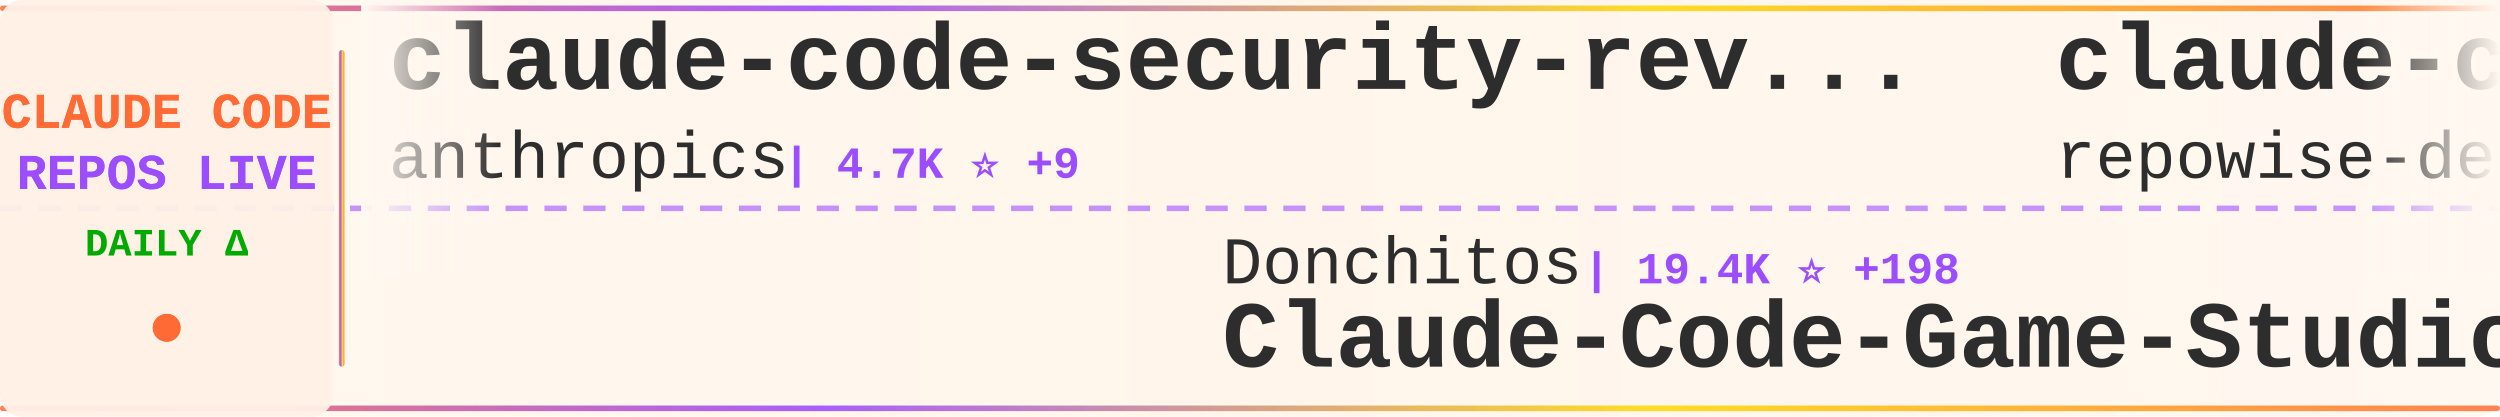
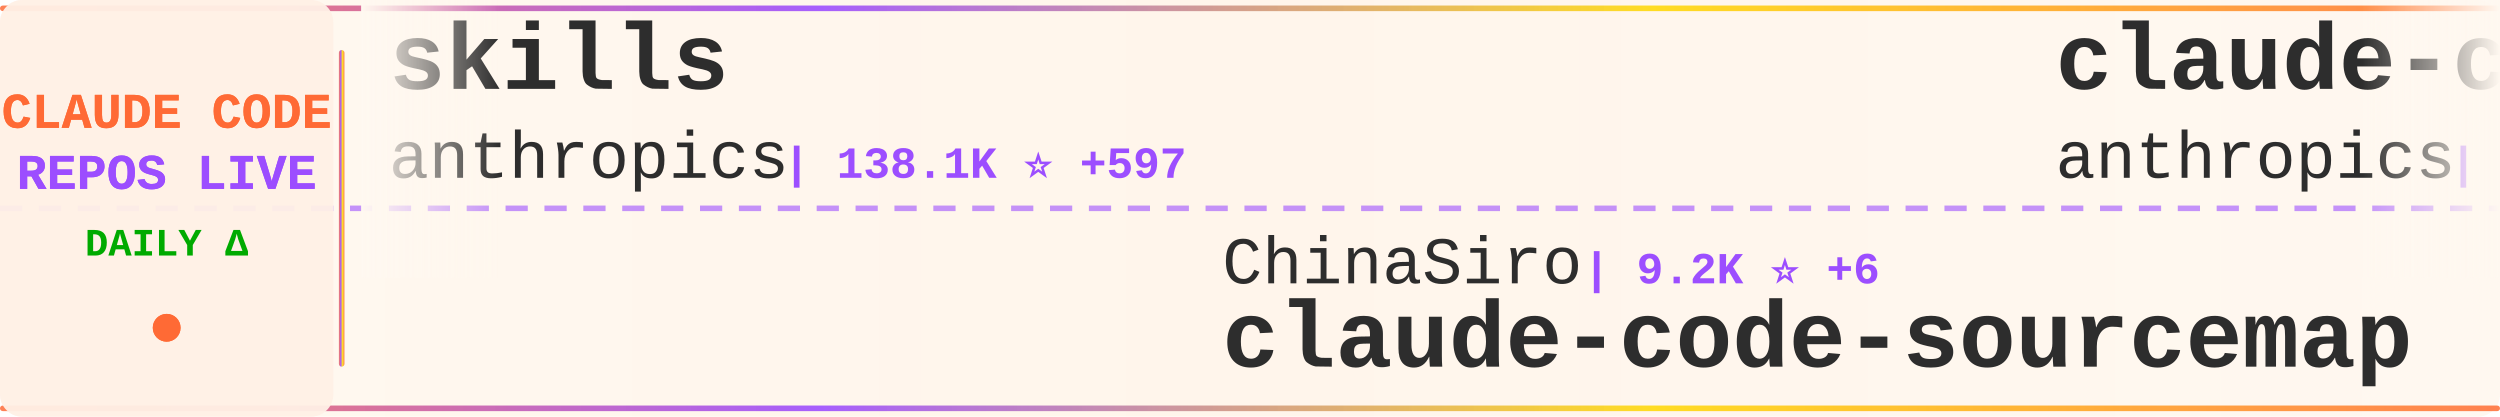
<svg xmlns="http://www.w3.org/2000/svg" width="900" height="150">
  <defs>
    <linearGradient id="tickerBg" x1="0%" y1="0%" x2="100%" y2="0%">
      <stop offset="0%" style="stop-color:#fff8f0;stop-opacity:0.98" />
      <stop offset="50%" style="stop-color:#fff5eb;stop-opacity:1" />
      <stop offset="100%" style="stop-color:#fff8f0;stop-opacity:0.98" />
    </linearGradient>
    <linearGradient id="borderGrad" x1="0%" y1="0%" x2="100%" y2="0%">
      <stop offset="0%" style="stop-color:#FF6B35;stop-opacity:0.85">
        <animate attributeName="stop-opacity" values="0.85;1;0.85" dur="2s" repeatCount="indefinite" />
      </stop>
      <stop offset="33%" style="stop-color:#9C4EFF;stop-opacity:0.9">
        <animate attributeName="stop-opacity" values="0.9;1;0.9" dur="2.2s" repeatCount="indefinite" />
      </stop>
      <stop offset="66%" style="stop-color:#FFD700;stop-opacity:0.85">
        <animate attributeName="stop-opacity" values="0.85;1;0.85" dur="1.8s" repeatCount="indefinite" />
      </stop>
      <stop offset="100%" style="stop-color:#FF6B35;stop-opacity:0.85">
        <animate attributeName="stop-opacity" values="0.85;1;0.85" dur="2s" repeatCount="indefinite" />
      </stop>
    </linearGradient>
    <filter id="textGlow">
      <feGaussianBlur stdDeviation="0.15" result="coloredBlur" />
      <feMerge>
        <feMergeNode in="coloredBlur" />
        <feMergeNode in="SourceGraphic" />
      </feMerge>
    </filter>
    <filter id="metricGlow">
      <feGaussianBlur stdDeviation="0.2" result="coloredBlur" />
      <feMerge>
        <feMergeNode in="coloredBlur" />
        <feMergeNode in="SourceGraphic" />
      </feMerge>
    </filter>
    <linearGradient id="leftFade" x1="0%" y1="0%" x2="100%" y2="0%">
      <stop offset="0%" style="stop-color:#fff8f0;stop-opacity:1" />
      <stop offset="100%" style="stop-color:#fff8f0;stop-opacity:0" />
    </linearGradient>
    <linearGradient id="rightFade" x1="0%" y1="0%" x2="100%" y2="0%">
      <stop offset="0%" style="stop-color:#fff8f0;stop-opacity:0" />
      <stop offset="100%" style="stop-color:#fff8f0;stop-opacity:1" />
    </linearGradient>
  </defs>
  <rect width="900" height="150" fill="url(#tickerBg)" rx="8" />
  <rect x="0" y="2" width="900" height="2" fill="url(#borderGrad)" rx="1" />
  <rect x="0" y="146" width="900" height="2" fill="url(#borderGrad)" rx="1" />
  <line x1="0" y1="75" x2="900" y2="75" stroke="#9C4EFF" stroke-width="2" stroke-dasharray="8 6" opacity="0.6" />
  <rect x="0" y="0" width="120" height="150" fill="#fff0e6" opacity="0.95" rx="8" />
  <text x="60" y="46" font-family="'Courier New', monospace" font-size="18" font-weight="bold" fill="#FF6B35" text-anchor="middle" filter="url(#textGlow)">
    CLAUDE CODE
  </text>
  <text x="60" y="68" font-family="'Courier New', monospace" font-size="18" font-weight="bold" fill="#9C4EFF" text-anchor="middle" filter="url(#textGlow)">
    REPOS LIVE
  </text>
  <text x="60" y="92" font-family="'Courier New', monospace" font-size="14" font-weight="bold" fill="#00aa00" text-anchor="middle">
    DAILY Δ
  </text>
  <circle cx="60" cy="118" r="5" fill="#FF6B35" filter="url(#metricGlow)">
    <animate attributeName="r" values="4;6;4" dur="1.5s" repeatCount="indefinite" />
    <animate attributeName="opacity" values="0.6;1;0.6" dur="1.5s" repeatCount="indefinite" />
  </circle>
  <rect x="122" y="18" width="2" height="114" fill="url(#borderGrad)" rx="1" />
  <clipPath id="tickerClip">
    <rect x="130" y="0" width="770" height="150" />
  </clipPath>
  <g clip-path="url(#tickerClip)">
    <g id="tickerItems">
      <animateTransform attributeName="transform" attributeType="XML" type="translate" from="0 0" to="-3000 0" dur="54s" repeatCount="indefinite" />
      <g transform="translate(0, 0)">
-         <text x="140" y="32" font-family="'Courier New', monospace" font-size="34" font-weight="bold" fill="#2d2d2d">claude-code-security-rev...</text>
+         <text x="140" y="32" font-family="'Courier New', monospace" font-size="34" font-weight="bold" fill="#2d2d2d">skills</text>
        <text x="140" y="64" font-family="'Courier New', monospace" font-size="24" font-weight="normal" fill="#2d2d2d" opacity="1.0">anthropics</text>
-         <text x="282" y="64" font-family="'Courier New', monospace" font-size="16" font-weight="bold" fill="#9C4EFF"> | 4.7K ⭐ +9</text>
+         <text x="282" y="64" font-family="'Courier New', monospace" font-size="16" font-weight="bold" fill="#9C4EFF"> | 138.1K ⭐ +597</text>
      </g>
      <g transform="translate(300, 0)">
-         <text x="140" y="102" font-family="'Courier New', monospace" font-size="24" font-weight="normal" fill="#2d2d2d" opacity="1.0">Donchitos</text>
-         <text x="270" y="102" font-family="'Courier New', monospace" font-size="16" font-weight="bold" fill="#9C4EFF"> | 19.4K ⭐ +198</text>
-         <text x="140" y="132" font-family="'Courier New', monospace" font-size="34" font-weight="bold" fill="#2d2d2d">Claude-Code-Game-Studios</text>
+         <text x="140" y="102" font-family="'Courier New', monospace" font-size="24" font-weight="normal" fill="#2d2d2d" opacity="1.0">ChinaSiro</text>
+         <text x="270" y="102" font-family="'Courier New', monospace" font-size="16" font-weight="bold" fill="#9C4EFF"> | 9.2K ⭐ +6</text>
+         <text x="140" y="132" font-family="'Courier New', monospace" font-size="34" font-weight="bold" fill="#2d2d2d">claude-code-sourcemap</text>
      </g>
      <g transform="translate(600, 0)">
-         <text x="140" y="32" font-family="'Courier New', monospace" font-size="34" font-weight="bold" fill="#2d2d2d">claude-code-prompts</text>
-         <text x="140" y="64" font-family="'Courier New', monospace" font-size="24" font-weight="normal" fill="#2d2d2d" opacity="1.0">repowise-dev</text>
-         <text x="306" y="64" font-family="'Courier New', monospace" font-size="16" font-weight="bold" fill="#9C4EFF"> | 1.0K ⭐ +1</text>
+         <text x="140" y="32" font-family="'Courier New', monospace" font-size="34" font-weight="bold" fill="#2d2d2d">claude-code-base-action</text>
+         <text x="140" y="64" font-family="'Courier New', monospace" font-size="24" font-weight="normal" fill="#2d2d2d" opacity="1.0">anthropics</text>
+         <text x="282" y="64" font-family="'Courier New', monospace" font-size="16" font-weight="bold" fill="#9C4EFF"> | 842 ⭐ +2</text>
      </g>
      <g transform="translate(900, 0)">
-         <text x="140" y="102" font-family="'Courier New', monospace" font-size="24" font-weight="normal" fill="#2d2d2d" opacity="1.0">lorryjovens-hub</text>
-         <text x="342" y="102" font-family="'Courier New', monospace" font-size="16" font-weight="bold" fill="#9C4EFF"> | 1.6K ⭐ +2</text>
-         <text x="140" y="132" font-family="'Courier New', monospace" font-size="34" font-weight="bold" fill="#2d2d2d">claude-code-rust</text>
+         <text x="140" y="102" font-family="'Courier New', monospace" font-size="24" font-weight="normal" fill="#2d2d2d" opacity="1.0">fazxes</text>
+         <text x="234" y="102" font-family="'Courier New', monospace" font-size="16" font-weight="bold" fill="#9C4EFF"> | 216 ⭐</text>
+         <text x="140" y="132" font-family="'Courier New', monospace" font-size="34" font-weight="bold" fill="#2d2d2d">Claude-code</text>
      </g>
      <g transform="translate(1200, 0)">
-         <text x="140" y="32" font-family="'Courier New', monospace" font-size="34" font-weight="bold" fill="#2d2d2d">Claude-Code</text>
-         <text x="140" y="64" font-family="'Courier New', monospace" font-size="24" font-weight="normal" fill="#2d2d2d" opacity="1.0">pengchengneo</text>
-         <text x="306" y="64" font-family="'Courier New', monospace" font-size="16" font-weight="bold" fill="#9C4EFF"> | 1.4K ⭐ +13</text>
+         <text x="140" y="32" font-family="'Courier New', monospace" font-size="34" font-weight="bold" fill="#2d2d2d">claude-code-local</text>
+         <text x="140" y="64" font-family="'Courier New', monospace" font-size="24" font-weight="normal" fill="#2d2d2d" opacity="1.0">nicedreamzapp</text>
+         <text x="318" y="64" font-family="'Courier New', monospace" font-size="16" font-weight="bold" fill="#9C4EFF"> | 2.6K ⭐ +7</text>
      </g>
      <g transform="translate(1500, 0)">
-         <text x="140" y="102" font-family="'Courier New', monospace" font-size="24" font-weight="normal" fill="#2d2d2d" opacity="1.0">oboard</text>
-         <text x="234" y="102" font-family="'Courier New', monospace" font-size="16" font-weight="bold" fill="#9C4EFF"> | 3.1K ⭐ +3</text>
-         <text x="140" y="132" font-family="'Courier New', monospace" font-size="34" font-weight="bold" fill="#2d2d2d">claude-code-rev</text>
+         <text x="140" y="102" font-family="'Courier New', monospace" font-size="24" font-weight="normal" fill="#2d2d2d" opacity="1.0">shanraisshan</text>
+         <text x="306" y="102" font-family="'Courier New', monospace" font-size="16" font-weight="bold" fill="#9C4EFF"> | 54.0K ⭐ +186</text>
+         <text x="140" y="132" font-family="'Courier New', monospace" font-size="34" font-weight="bold" fill="#2d2d2d">claude-code-best-practic...</text>
      </g>
      <g transform="translate(1800, 0)">
-         <text x="140" y="32" font-family="'Courier New', monospace" font-size="34" font-weight="bold" fill="#2d2d2d">claude-howto</text>
-         <text x="140" y="64" font-family="'Courier New', monospace" font-size="24" font-weight="normal" fill="#2d2d2d" opacity="1.0">luongnv89</text>
-         <text x="270" y="64" font-family="'Courier New', monospace" font-size="16" font-weight="bold" fill="#9C4EFF"> | 33.6K ⭐ +121</text>
+         <text x="140" y="32" font-family="'Courier New', monospace" font-size="34" font-weight="bold" fill="#2d2d2d">Claude-Code-Game-Studios</text>
+         <text x="140" y="64" font-family="'Courier New', monospace" font-size="24" font-weight="normal" fill="#2d2d2d" opacity="1.0">Donchitos</text>
+         <text x="270" y="64" font-family="'Courier New', monospace" font-size="16" font-weight="bold" fill="#9C4EFF"> | 19.4K ⭐ +183</text>
      </g>
      <g transform="translate(2100, 0)">
-         <text x="140" y="102" font-family="'Courier New', monospace" font-size="24" font-weight="normal" fill="#2d2d2d" opacity="1.0">catlog22</text>
-         <text x="258" y="102" font-family="'Courier New', monospace" font-size="16" font-weight="bold" fill="#9C4EFF"> | 2.0K ⭐ +3</text>
-         <text x="140" y="132" font-family="'Courier New', monospace" font-size="34" font-weight="bold" fill="#2d2d2d">Claude-Code-Workflow</text>
+         <text x="140" y="102" font-family="'Courier New', monospace" font-size="24" font-weight="normal" fill="#2d2d2d" opacity="1.0">ponponon</text>
+         <text x="258" y="102" font-family="'Courier New', monospace" font-size="16" font-weight="bold" fill="#9C4EFF"> | 2.2K ⭐ +1</text>
+         <text x="140" y="132" font-family="'Courier New', monospace" font-size="34" font-weight="bold" fill="#2d2d2d">claude_code_src</text>
      </g>
      <g transform="translate(2400, 0)">
-         <text x="140" y="32" font-family="'Courier New', monospace" font-size="34" font-weight="bold" fill="#2d2d2d">claude-code-source</text>
-         <text x="140" y="64" font-family="'Courier New', monospace" font-size="24" font-weight="normal" fill="#2d2d2d" opacity="1.0">hangsman</text>
-         <text x="258" y="64" font-family="'Courier New', monospace" font-size="16" font-weight="bold" fill="#9C4EFF"> | 780 ⭐</text>
+         <text x="140" y="32" font-family="'Courier New', monospace" font-size="34" font-weight="bold" fill="#2d2d2d">claude-code-settings</text>
+         <text x="140" y="64" font-family="'Courier New', monospace" font-size="24" font-weight="normal" fill="#2d2d2d" opacity="1.0">feiskyer</text>
+         <text x="258" y="64" font-family="'Courier New', monospace" font-size="16" font-weight="bold" fill="#9C4EFF"> | 1.5K ⭐ +1</text>
      </g>
      <g transform="translate(2700, 0)">
-         <text x="140" y="102" font-family="'Courier New', monospace" font-size="24" font-weight="normal" fill="#2d2d2d" opacity="1.0">luyao618</text>
-         <text x="258" y="102" font-family="'Courier New', monospace" font-size="16" font-weight="bold" fill="#9C4EFF"> | 1.4K ⭐ +6</text>
-         <text x="140" y="132" font-family="'Courier New', monospace" font-size="34" font-weight="bold" fill="#2d2d2d">Claude-Code-Source-Study</text>
+         <text x="140" y="102" font-family="'Courier New', monospace" font-size="24" font-weight="normal" fill="#2d2d2d" opacity="1.0">LING71671</text>
+         <text x="270" y="102" font-family="'Courier New', monospace" font-size="16" font-weight="bold" fill="#9C4EFF"> | 847 ⭐ +1</text>
+         <text x="140" y="132" font-family="'Courier New', monospace" font-size="34" font-weight="bold" fill="#2d2d2d">Open-ClaudeCode</text>
      </g>
      <g transform="translate(3000, 0)">
-         <text x="140" y="32" font-family="'Courier New', monospace" font-size="34" font-weight="bold" fill="#2d2d2d">claude-code-security-rev...</text>
+         <text x="140" y="32" font-family="'Courier New', monospace" font-size="34" font-weight="bold" fill="#2d2d2d">skills</text>
        <text x="140" y="64" font-family="'Courier New', monospace" font-size="24" font-weight="normal" fill="#2d2d2d" opacity="1.0">anthropics</text>
-         <text x="282" y="64" font-family="'Courier New', monospace" font-size="16" font-weight="bold" fill="#9C4EFF"> | 4.7K ⭐ +9</text>
+         <text x="282" y="64" font-family="'Courier New', monospace" font-size="16" font-weight="bold" fill="#9C4EFF"> | 138.1K ⭐ +597</text>
      </g>
      <g transform="translate(3300, 0)">
-         <text x="140" y="102" font-family="'Courier New', monospace" font-size="24" font-weight="normal" fill="#2d2d2d" opacity="1.0">Donchitos</text>
-         <text x="270" y="102" font-family="'Courier New', monospace" font-size="16" font-weight="bold" fill="#9C4EFF"> | 19.4K ⭐ +198</text>
-         <text x="140" y="132" font-family="'Courier New', monospace" font-size="34" font-weight="bold" fill="#2d2d2d">Claude-Code-Game-Studios</text>
+         <text x="140" y="102" font-family="'Courier New', monospace" font-size="24" font-weight="normal" fill="#2d2d2d" opacity="1.0">ChinaSiro</text>
+         <text x="270" y="102" font-family="'Courier New', monospace" font-size="16" font-weight="bold" fill="#9C4EFF"> | 9.2K ⭐ +6</text>
+         <text x="140" y="132" font-family="'Courier New', monospace" font-size="34" font-weight="bold" fill="#2d2d2d">claude-code-sourcemap</text>
      </g>
      <g transform="translate(3600, 0)">
-         <text x="140" y="32" font-family="'Courier New', monospace" font-size="34" font-weight="bold" fill="#2d2d2d">claude-code-prompts</text>
-         <text x="140" y="64" font-family="'Courier New', monospace" font-size="24" font-weight="normal" fill="#2d2d2d" opacity="1.0">repowise-dev</text>
-         <text x="306" y="64" font-family="'Courier New', monospace" font-size="16" font-weight="bold" fill="#9C4EFF"> | 1.0K ⭐ +1</text>
+         <text x="140" y="32" font-family="'Courier New', monospace" font-size="34" font-weight="bold" fill="#2d2d2d">claude-code-base-action</text>
+         <text x="140" y="64" font-family="'Courier New', monospace" font-size="24" font-weight="normal" fill="#2d2d2d" opacity="1.0">anthropics</text>
+         <text x="282" y="64" font-family="'Courier New', monospace" font-size="16" font-weight="bold" fill="#9C4EFF"> | 842 ⭐ +2</text>
      </g>
      <g transform="translate(3900, 0)">
-         <text x="140" y="102" font-family="'Courier New', monospace" font-size="24" font-weight="normal" fill="#2d2d2d" opacity="1.0">lorryjovens-hub</text>
-         <text x="342" y="102" font-family="'Courier New', monospace" font-size="16" font-weight="bold" fill="#9C4EFF"> | 1.6K ⭐ +2</text>
-         <text x="140" y="132" font-family="'Courier New', monospace" font-size="34" font-weight="bold" fill="#2d2d2d">claude-code-rust</text>
+         <text x="140" y="102" font-family="'Courier New', monospace" font-size="24" font-weight="normal" fill="#2d2d2d" opacity="1.0">fazxes</text>
+         <text x="234" y="102" font-family="'Courier New', monospace" font-size="16" font-weight="bold" fill="#9C4EFF"> | 216 ⭐</text>
+         <text x="140" y="132" font-family="'Courier New', monospace" font-size="34" font-weight="bold" fill="#2d2d2d">Claude-code</text>
      </g>
    </g>
  </g>
  <rect x="130" y="0" width="50" height="100" fill="url(#leftFade)" />
  <rect x="850" y="0" width="50" height="100" fill="url(#rightFade)" />
</svg>
